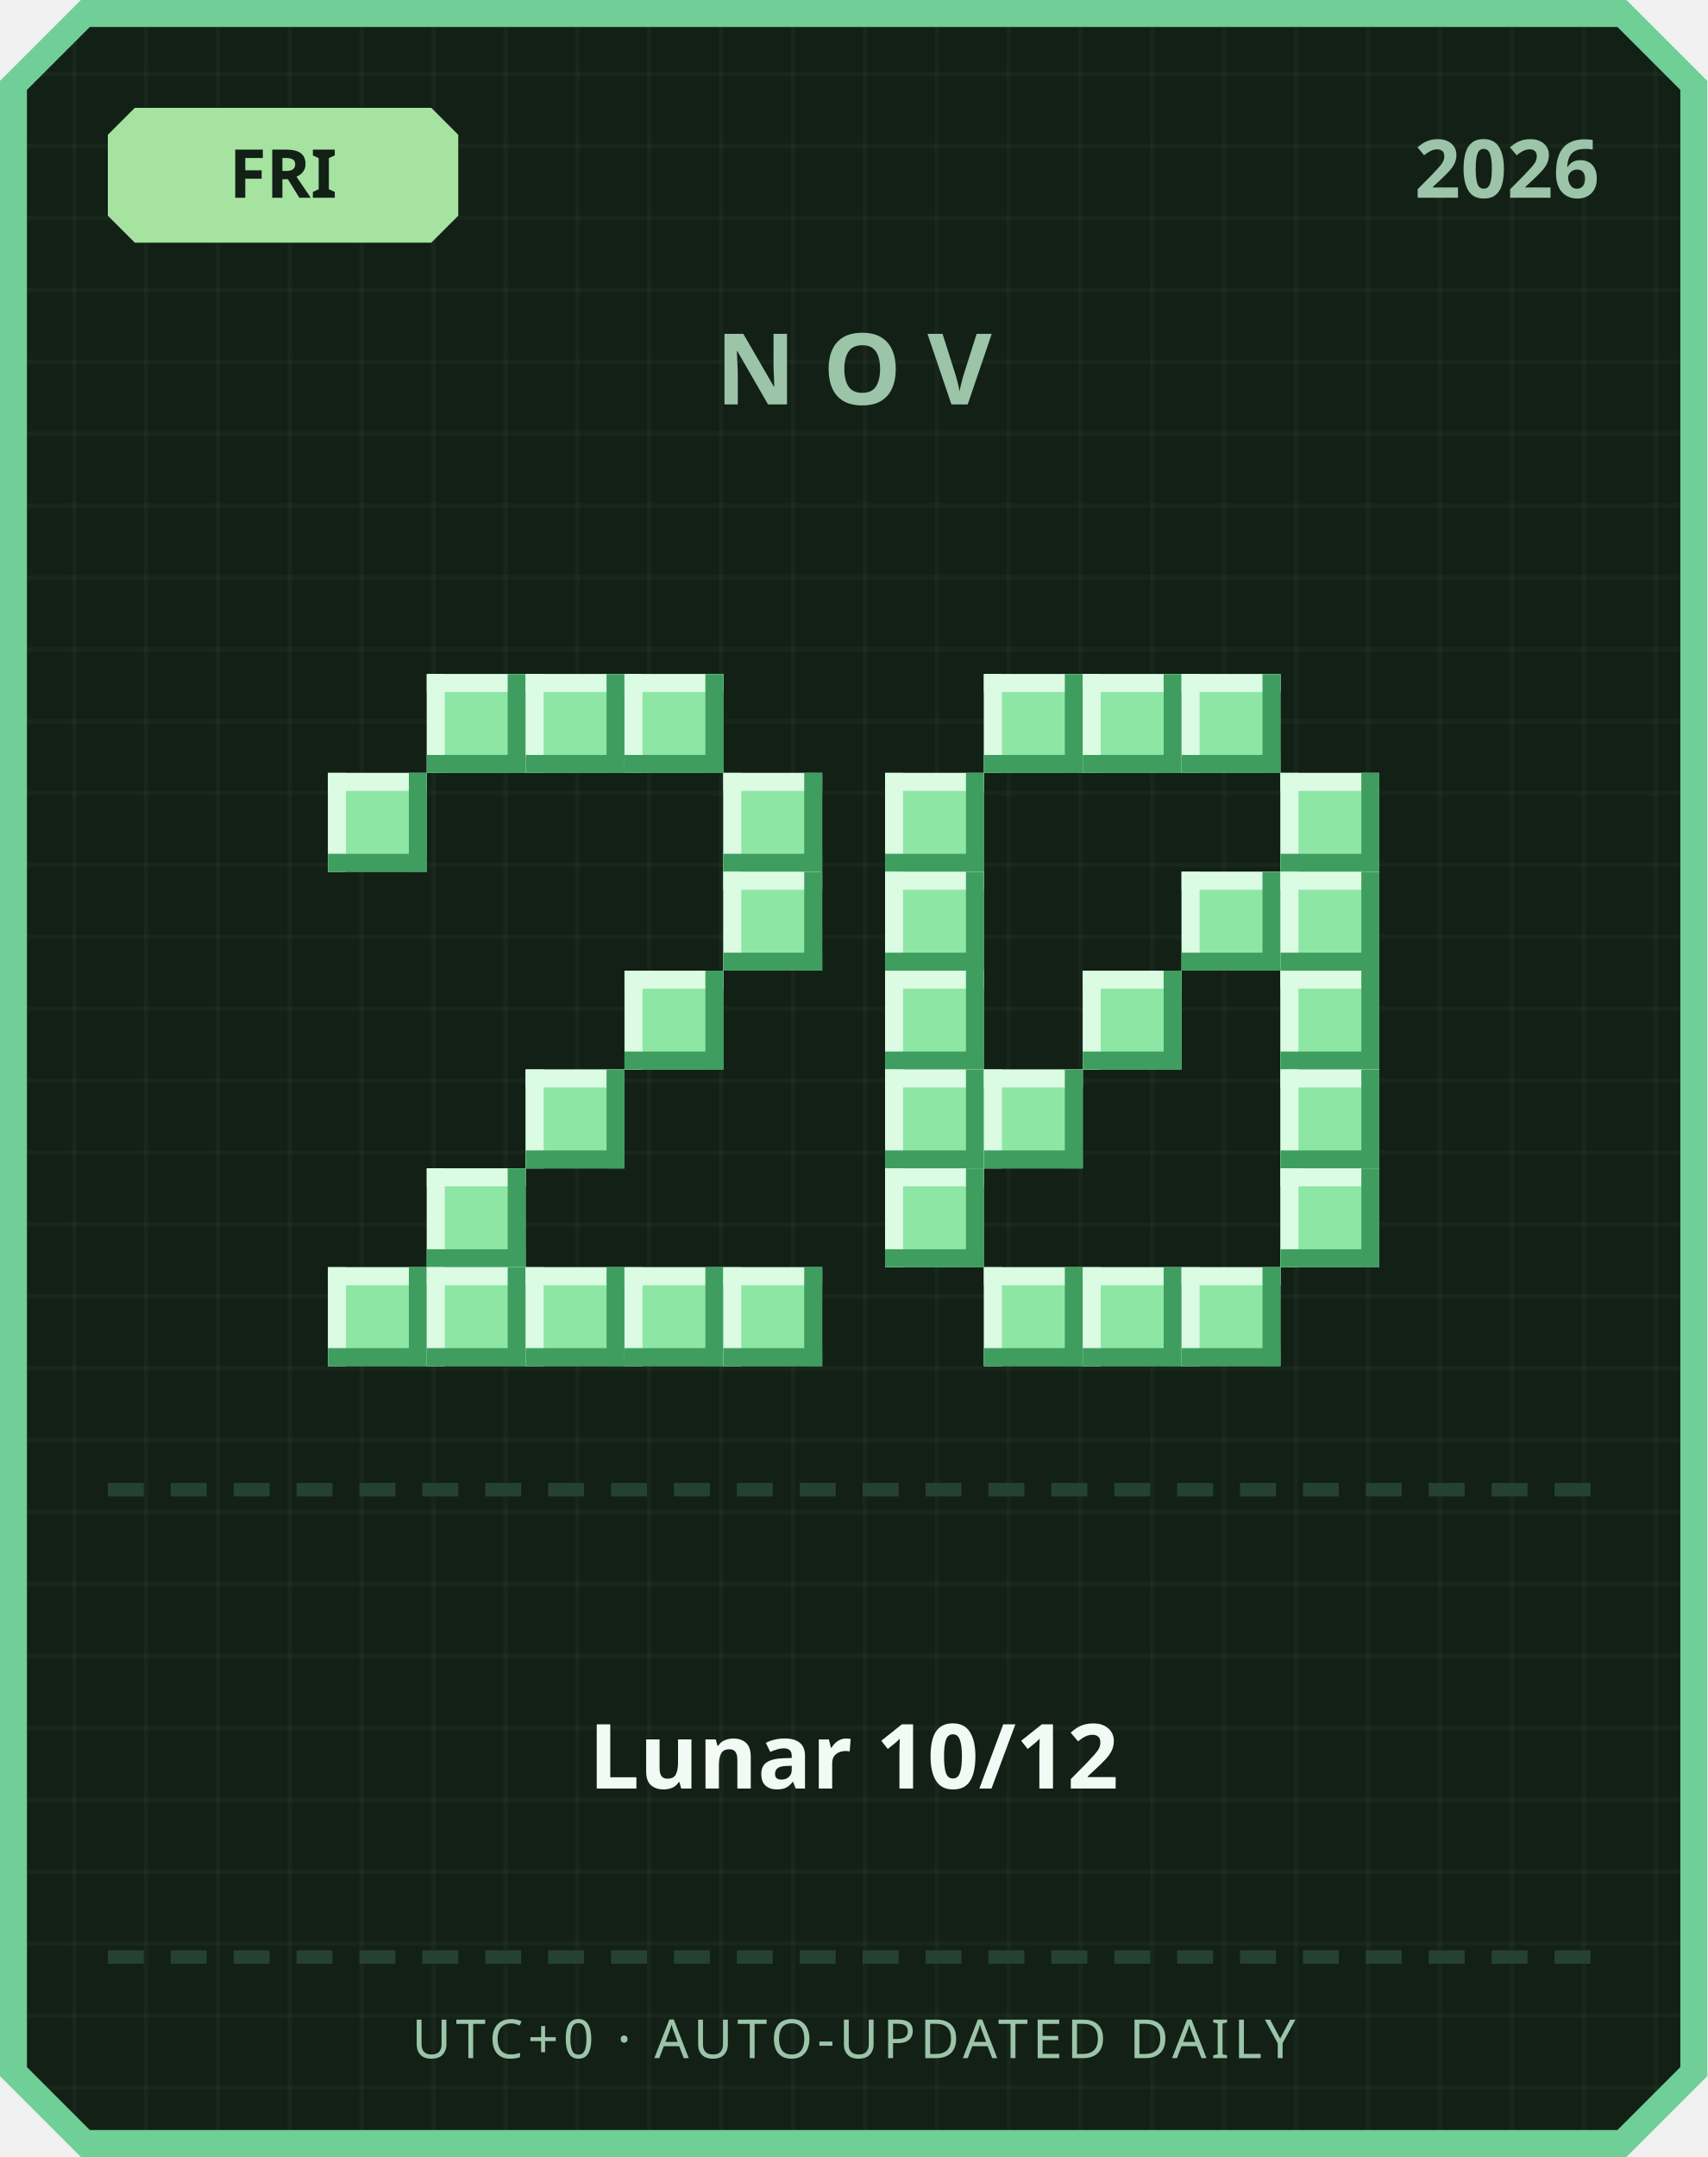
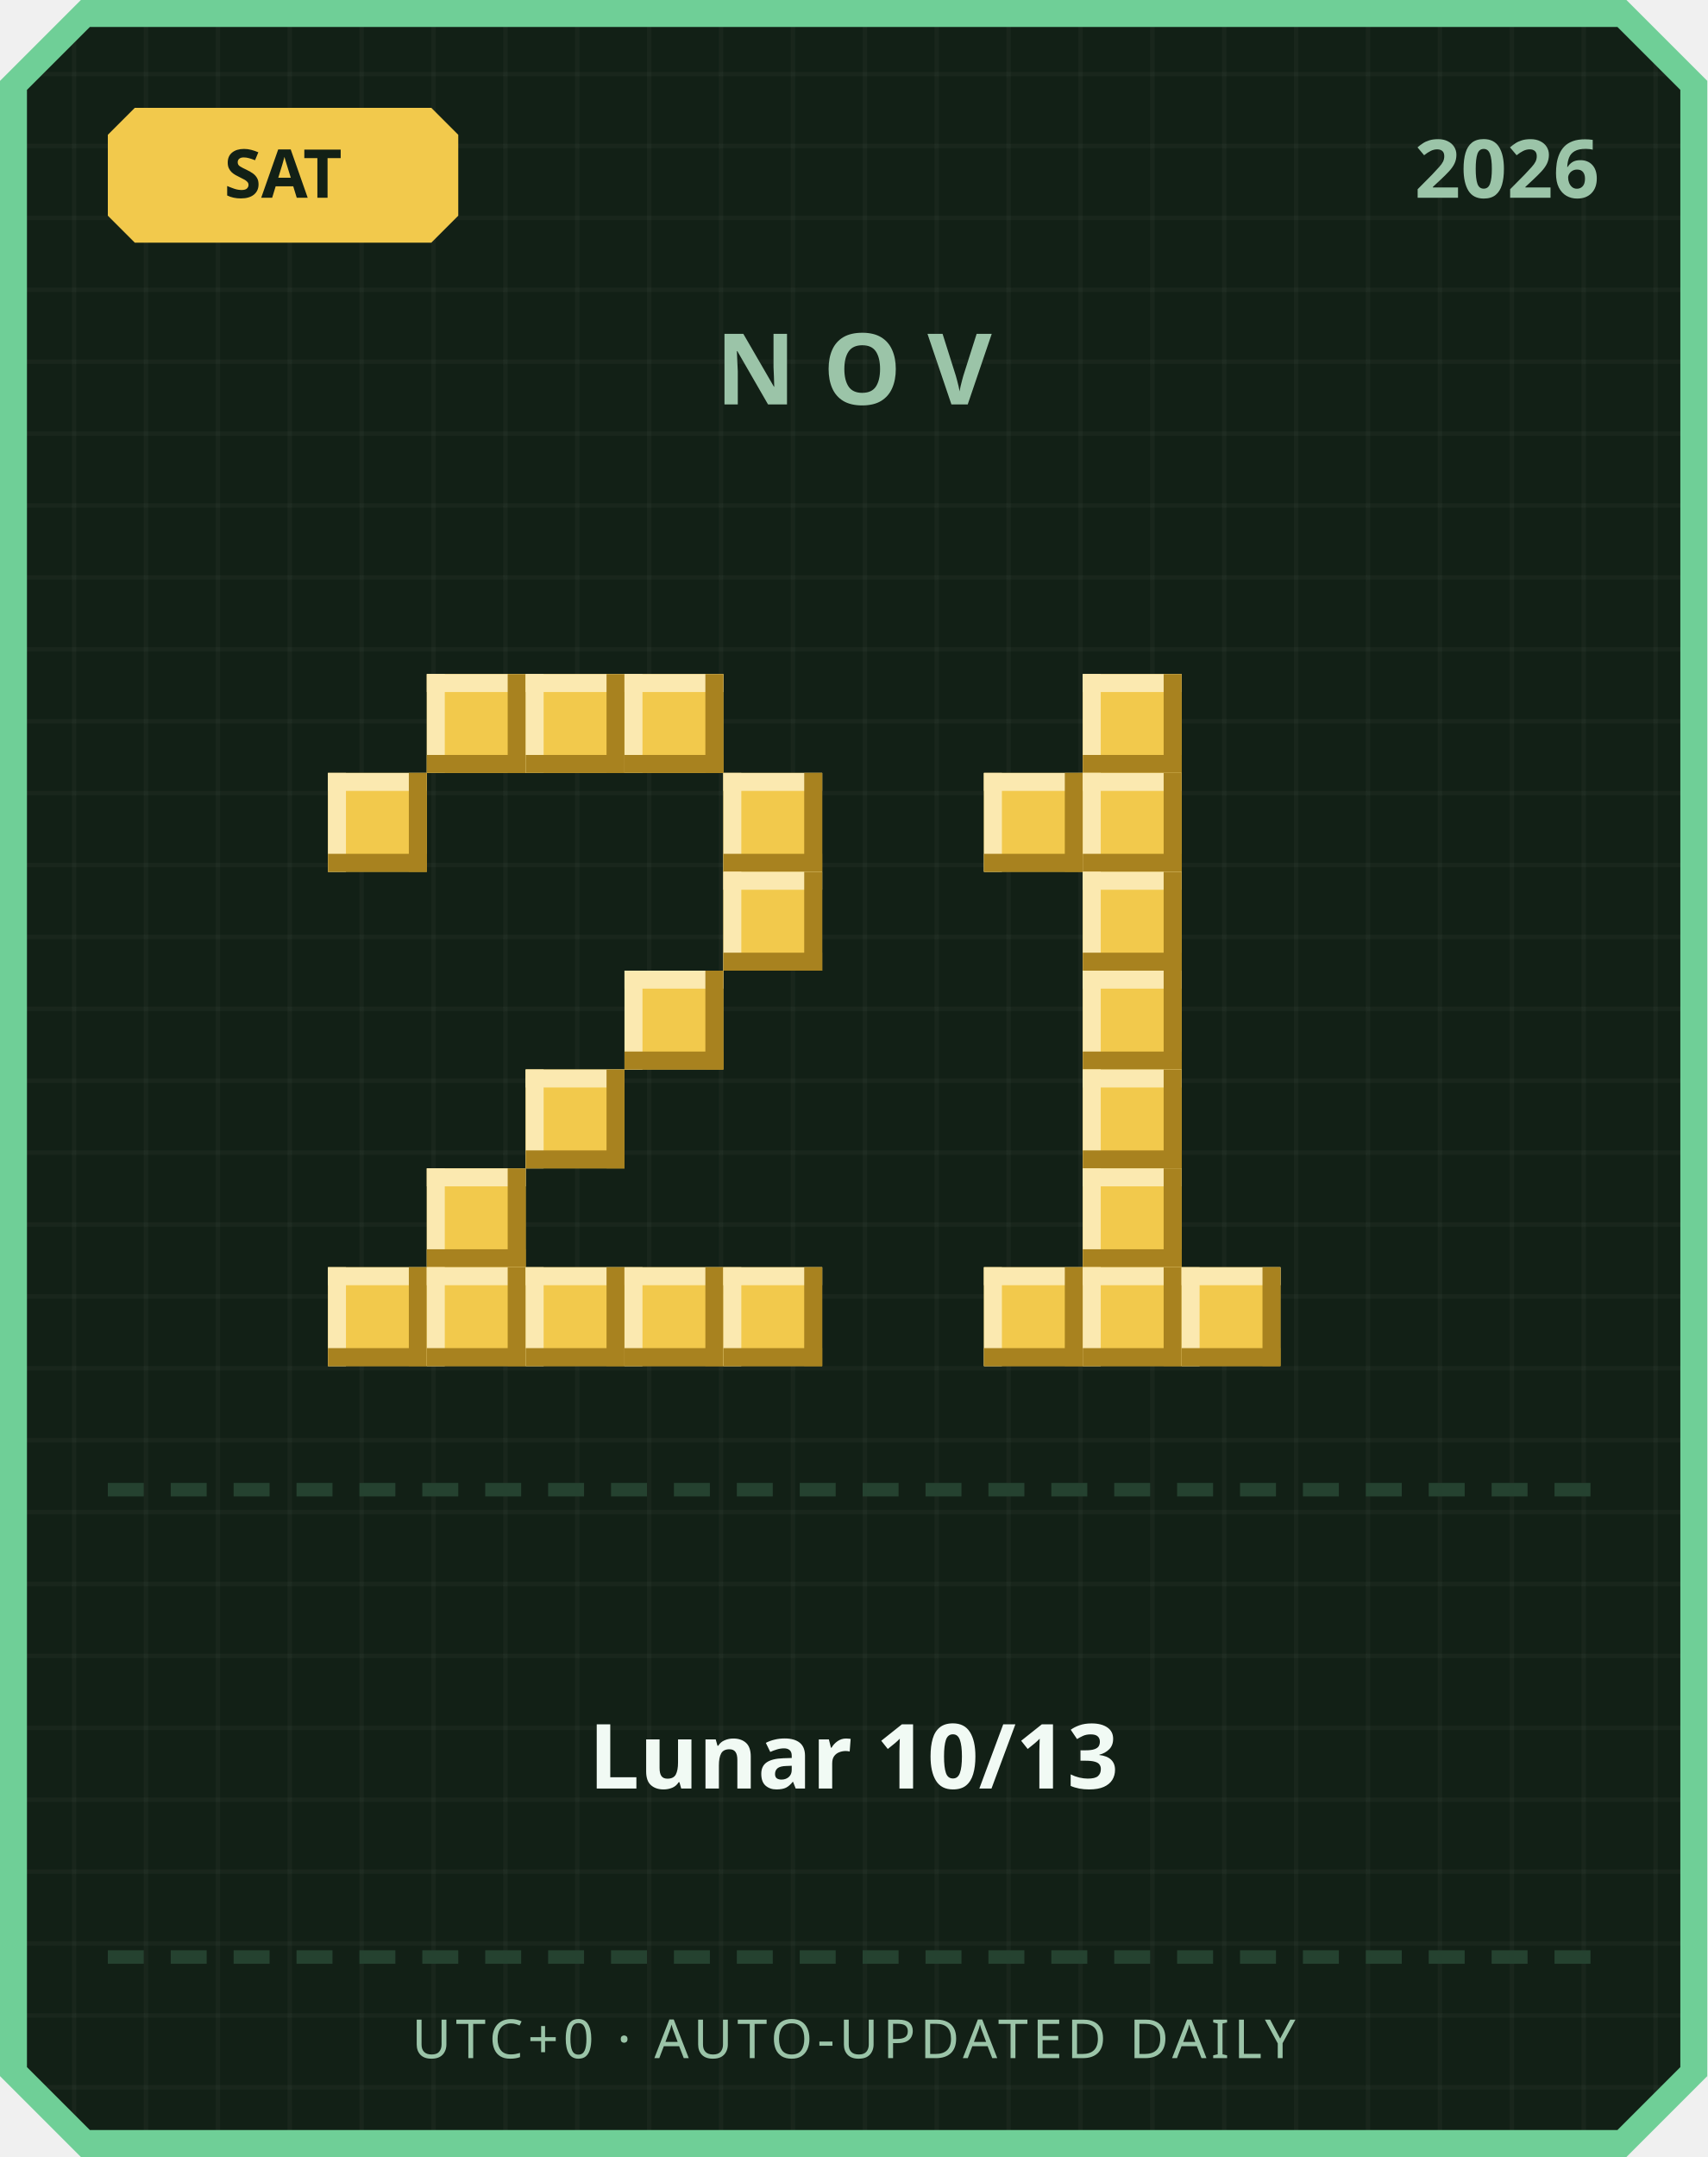
<svg xmlns="http://www.w3.org/2000/svg" width="380" height="480" viewBox="0 0 380 480">
  <defs>
    <pattern id="grid" width="16" height="16" patternUnits="userSpaceOnUse">
      <rect width="16" height="16" fill="#122016" />
      <rect width="1" height="16" fill="#ffffff" opacity="0.03" />
      <rect width="16" height="1" fill="#ffffff" opacity="0.03" />
    </pattern>
  </defs>
  <path d="M 18,0 L 362,0 L 380,18 L 380,462 L 362,480 L 18,480 L 0,462 L 0,18 Z" fill="#6fcf97" />
  <path d="M 20,6 L 360,6 L 374,20 L 374,460 L 360,474 L 20,474 L 6,460 L 6,20 Z" fill="url(#grid)" />
-   <path d="M 30,24 L 96,24 L 102,30 L 102,48 L 96,54 L 30,54 L 24,48 L 24,30 Z" fill="#a6e3a1" />
-   <text x="63" y="44" text-anchor="middle" font-family="'Segoe UI', sans-serif" font-size="15" font-weight="700" fill="#122016">FRI</text>
+   <path d="M 30,24 L 96,24 L 102,30 L 102,48 L 96,54 L 30,54 L 24,48 L 24,30 Z" fill="#f2c94c" />
+   <text x="63" y="44" text-anchor="middle" font-family="'Segoe UI', sans-serif" font-size="15" font-weight="700" fill="#122016">SAT</text>
  <text x="356" y="44" text-anchor="end" font-family="'Segoe UI', sans-serif" font-size="18" font-weight="700" fill="#9bc4a8">2026</text>
  <text x="190" y="90" text-anchor="middle" font-family="'Segoe UI', sans-serif" font-size="22" font-weight="700" letter-spacing="6" fill="#9bc4a8">NOV</text>
-   <rect x="95" y="150" width="22" height="22" fill="#8ee6a5" />
-   <rect x="95" y="150" width="22" height="4" fill="#dbfbe3" />
-   <rect x="95" y="150" width="4" height="22" fill="#dbfbe3" />
-   <rect x="95" y="168" width="22" height="4" fill="#3f9e5f" />
-   <rect x="113" y="150" width="4" height="22" fill="#3f9e5f" />
-   <rect x="117" y="150" width="22" height="22" fill="#8ee6a5" />
-   <rect x="117" y="150" width="22" height="4" fill="#dbfbe3" />
-   <rect x="117" y="150" width="4" height="22" fill="#dbfbe3" />
-   <rect x="117" y="168" width="22" height="4" fill="#3f9e5f" />
-   <rect x="135" y="150" width="4" height="22" fill="#3f9e5f" />
-   <rect x="139" y="150" width="22" height="22" fill="#8ee6a5" />
-   <rect x="139" y="150" width="22" height="4" fill="#dbfbe3" />
-   <rect x="139" y="150" width="4" height="22" fill="#dbfbe3" />
-   <rect x="139" y="168" width="22" height="4" fill="#3f9e5f" />
-   <rect x="157" y="150" width="4" height="22" fill="#3f9e5f" />
-   <rect x="73" y="172" width="22" height="22" fill="#8ee6a5" />
-   <rect x="73" y="172" width="22" height="4" fill="#dbfbe3" />
-   <rect x="73" y="172" width="4" height="22" fill="#dbfbe3" />
-   <rect x="73" y="190" width="22" height="4" fill="#3f9e5f" />
-   <rect x="91" y="172" width="4" height="22" fill="#3f9e5f" />
-   <rect x="161" y="172" width="22" height="22" fill="#8ee6a5" />
-   <rect x="161" y="172" width="22" height="4" fill="#dbfbe3" />
-   <rect x="161" y="172" width="4" height="22" fill="#dbfbe3" />
-   <rect x="161" y="190" width="22" height="4" fill="#3f9e5f" />
-   <rect x="179" y="172" width="4" height="22" fill="#3f9e5f" />
-   <rect x="161" y="194" width="22" height="22" fill="#8ee6a5" />
-   <rect x="161" y="194" width="22" height="4" fill="#dbfbe3" />
-   <rect x="161" y="194" width="4" height="22" fill="#dbfbe3" />
-   <rect x="161" y="212" width="22" height="4" fill="#3f9e5f" />
-   <rect x="179" y="194" width="4" height="22" fill="#3f9e5f" />
-   <rect x="139" y="216" width="22" height="22" fill="#8ee6a5" />
-   <rect x="139" y="216" width="22" height="4" fill="#dbfbe3" />
-   <rect x="139" y="216" width="4" height="22" fill="#dbfbe3" />
-   <rect x="139" y="234" width="22" height="4" fill="#3f9e5f" />
-   <rect x="157" y="216" width="4" height="22" fill="#3f9e5f" />
-   <rect x="117" y="238" width="22" height="22" fill="#8ee6a5" />
-   <rect x="117" y="238" width="22" height="4" fill="#dbfbe3" />
-   <rect x="117" y="238" width="4" height="22" fill="#dbfbe3" />
-   <rect x="117" y="256" width="22" height="4" fill="#3f9e5f" />
-   <rect x="135" y="238" width="4" height="22" fill="#3f9e5f" />
-   <rect x="95" y="260" width="22" height="22" fill="#8ee6a5" />
-   <rect x="95" y="260" width="22" height="4" fill="#dbfbe3" />
-   <rect x="95" y="260" width="4" height="22" fill="#dbfbe3" />
-   <rect x="95" y="278" width="22" height="4" fill="#3f9e5f" />
-   <rect x="113" y="260" width="4" height="22" fill="#3f9e5f" />
-   <rect x="73" y="282" width="22" height="22" fill="#8ee6a5" />
-   <rect x="73" y="282" width="22" height="4" fill="#dbfbe3" />
-   <rect x="73" y="282" width="4" height="22" fill="#dbfbe3" />
-   <rect x="73" y="300" width="22" height="4" fill="#3f9e5f" />
-   <rect x="91" y="282" width="4" height="22" fill="#3f9e5f" />
-   <rect x="95" y="282" width="22" height="22" fill="#8ee6a5" />
-   <rect x="95" y="282" width="22" height="4" fill="#dbfbe3" />
-   <rect x="95" y="282" width="4" height="22" fill="#dbfbe3" />
-   <rect x="95" y="300" width="22" height="4" fill="#3f9e5f" />
-   <rect x="113" y="282" width="4" height="22" fill="#3f9e5f" />
-   <rect x="117" y="282" width="22" height="22" fill="#8ee6a5" />
-   <rect x="117" y="282" width="22" height="4" fill="#dbfbe3" />
-   <rect x="117" y="282" width="4" height="22" fill="#dbfbe3" />
-   <rect x="117" y="300" width="22" height="4" fill="#3f9e5f" />
-   <rect x="135" y="282" width="4" height="22" fill="#3f9e5f" />
-   <rect x="139" y="282" width="22" height="22" fill="#8ee6a5" />
-   <rect x="139" y="282" width="22" height="4" fill="#dbfbe3" />
-   <rect x="139" y="282" width="4" height="22" fill="#dbfbe3" />
-   <rect x="139" y="300" width="22" height="4" fill="#3f9e5f" />
-   <rect x="157" y="282" width="4" height="22" fill="#3f9e5f" />
-   <rect x="161" y="282" width="22" height="22" fill="#8ee6a5" />
-   <rect x="161" y="282" width="22" height="4" fill="#dbfbe3" />
-   <rect x="161" y="282" width="4" height="22" fill="#dbfbe3" />
-   <rect x="161" y="300" width="22" height="4" fill="#3f9e5f" />
-   <rect x="179" y="282" width="4" height="22" fill="#3f9e5f" />
-   <rect x="219" y="150" width="22" height="22" fill="#8ee6a5" />
-   <rect x="219" y="150" width="22" height="4" fill="#dbfbe3" />
-   <rect x="219" y="150" width="4" height="22" fill="#dbfbe3" />
-   <rect x="219" y="168" width="22" height="4" fill="#3f9e5f" />
-   <rect x="237" y="150" width="4" height="22" fill="#3f9e5f" />
-   <rect x="241" y="150" width="22" height="22" fill="#8ee6a5" />
-   <rect x="241" y="150" width="22" height="4" fill="#dbfbe3" />
-   <rect x="241" y="150" width="4" height="22" fill="#dbfbe3" />
-   <rect x="241" y="168" width="22" height="4" fill="#3f9e5f" />
-   <rect x="259" y="150" width="4" height="22" fill="#3f9e5f" />
-   <rect x="263" y="150" width="22" height="22" fill="#8ee6a5" />
-   <rect x="263" y="150" width="22" height="4" fill="#dbfbe3" />
-   <rect x="263" y="150" width="4" height="22" fill="#dbfbe3" />
-   <rect x="263" y="168" width="22" height="4" fill="#3f9e5f" />
-   <rect x="281" y="150" width="4" height="22" fill="#3f9e5f" />
-   <rect x="197" y="172" width="22" height="22" fill="#8ee6a5" />
-   <rect x="197" y="172" width="22" height="4" fill="#dbfbe3" />
-   <rect x="197" y="172" width="4" height="22" fill="#dbfbe3" />
-   <rect x="197" y="190" width="22" height="4" fill="#3f9e5f" />
-   <rect x="215" y="172" width="4" height="22" fill="#3f9e5f" />
-   <rect x="285" y="172" width="22" height="22" fill="#8ee6a5" />
-   <rect x="285" y="172" width="22" height="4" fill="#dbfbe3" />
-   <rect x="285" y="172" width="4" height="22" fill="#dbfbe3" />
-   <rect x="285" y="190" width="22" height="4" fill="#3f9e5f" />
-   <rect x="303" y="172" width="4" height="22" fill="#3f9e5f" />
-   <rect x="197" y="194" width="22" height="22" fill="#8ee6a5" />
-   <rect x="197" y="194" width="22" height="4" fill="#dbfbe3" />
-   <rect x="197" y="194" width="4" height="22" fill="#dbfbe3" />
-   <rect x="197" y="212" width="22" height="4" fill="#3f9e5f" />
-   <rect x="215" y="194" width="4" height="22" fill="#3f9e5f" />
-   <rect x="263" y="194" width="22" height="22" fill="#8ee6a5" />
-   <rect x="263" y="194" width="22" height="4" fill="#dbfbe3" />
-   <rect x="263" y="194" width="4" height="22" fill="#dbfbe3" />
-   <rect x="263" y="212" width="22" height="4" fill="#3f9e5f" />
-   <rect x="281" y="194" width="4" height="22" fill="#3f9e5f" />
-   <rect x="285" y="194" width="22" height="22" fill="#8ee6a5" />
-   <rect x="285" y="194" width="22" height="4" fill="#dbfbe3" />
-   <rect x="285" y="194" width="4" height="22" fill="#dbfbe3" />
-   <rect x="285" y="212" width="22" height="4" fill="#3f9e5f" />
-   <rect x="303" y="194" width="4" height="22" fill="#3f9e5f" />
-   <rect x="197" y="216" width="22" height="22" fill="#8ee6a5" />
-   <rect x="197" y="216" width="22" height="4" fill="#dbfbe3" />
-   <rect x="197" y="216" width="4" height="22" fill="#dbfbe3" />
-   <rect x="197" y="234" width="22" height="4" fill="#3f9e5f" />
-   <rect x="215" y="216" width="4" height="22" fill="#3f9e5f" />
-   <rect x="241" y="216" width="22" height="22" fill="#8ee6a5" />
-   <rect x="241" y="216" width="22" height="4" fill="#dbfbe3" />
-   <rect x="241" y="216" width="4" height="22" fill="#dbfbe3" />
-   <rect x="241" y="234" width="22" height="4" fill="#3f9e5f" />
-   <rect x="259" y="216" width="4" height="22" fill="#3f9e5f" />
-   <rect x="285" y="216" width="22" height="22" fill="#8ee6a5" />
-   <rect x="285" y="216" width="22" height="4" fill="#dbfbe3" />
-   <rect x="285" y="216" width="4" height="22" fill="#dbfbe3" />
-   <rect x="285" y="234" width="22" height="4" fill="#3f9e5f" />
-   <rect x="303" y="216" width="4" height="22" fill="#3f9e5f" />
-   <rect x="197" y="238" width="22" height="22" fill="#8ee6a5" />
-   <rect x="197" y="238" width="22" height="4" fill="#dbfbe3" />
-   <rect x="197" y="238" width="4" height="22" fill="#dbfbe3" />
-   <rect x="197" y="256" width="22" height="4" fill="#3f9e5f" />
-   <rect x="215" y="238" width="4" height="22" fill="#3f9e5f" />
-   <rect x="219" y="238" width="22" height="22" fill="#8ee6a5" />
-   <rect x="219" y="238" width="22" height="4" fill="#dbfbe3" />
-   <rect x="219" y="238" width="4" height="22" fill="#dbfbe3" />
-   <rect x="219" y="256" width="22" height="4" fill="#3f9e5f" />
-   <rect x="237" y="238" width="4" height="22" fill="#3f9e5f" />
-   <rect x="285" y="238" width="22" height="22" fill="#8ee6a5" />
-   <rect x="285" y="238" width="22" height="4" fill="#dbfbe3" />
-   <rect x="285" y="238" width="4" height="22" fill="#dbfbe3" />
-   <rect x="285" y="256" width="22" height="4" fill="#3f9e5f" />
-   <rect x="303" y="238" width="4" height="22" fill="#3f9e5f" />
-   <rect x="197" y="260" width="22" height="22" fill="#8ee6a5" />
-   <rect x="197" y="260" width="22" height="4" fill="#dbfbe3" />
-   <rect x="197" y="260" width="4" height="22" fill="#dbfbe3" />
-   <rect x="197" y="278" width="22" height="4" fill="#3f9e5f" />
-   <rect x="215" y="260" width="4" height="22" fill="#3f9e5f" />
-   <rect x="285" y="260" width="22" height="22" fill="#8ee6a5" />
-   <rect x="285" y="260" width="22" height="4" fill="#dbfbe3" />
-   <rect x="285" y="260" width="4" height="22" fill="#dbfbe3" />
-   <rect x="285" y="278" width="22" height="4" fill="#3f9e5f" />
-   <rect x="303" y="260" width="4" height="22" fill="#3f9e5f" />
-   <rect x="219" y="282" width="22" height="22" fill="#8ee6a5" />
-   <rect x="219" y="282" width="22" height="4" fill="#dbfbe3" />
-   <rect x="219" y="282" width="4" height="22" fill="#dbfbe3" />
-   <rect x="219" y="300" width="22" height="4" fill="#3f9e5f" />
-   <rect x="237" y="282" width="4" height="22" fill="#3f9e5f" />
-   <rect x="241" y="282" width="22" height="22" fill="#8ee6a5" />
-   <rect x="241" y="282" width="22" height="4" fill="#dbfbe3" />
-   <rect x="241" y="282" width="4" height="22" fill="#dbfbe3" />
-   <rect x="241" y="300" width="22" height="4" fill="#3f9e5f" />
-   <rect x="259" y="282" width="4" height="22" fill="#3f9e5f" />
-   <rect x="263" y="282" width="22" height="22" fill="#8ee6a5" />
-   <rect x="263" y="282" width="22" height="4" fill="#dbfbe3" />
-   <rect x="263" y="282" width="4" height="22" fill="#dbfbe3" />
-   <rect x="263" y="300" width="22" height="4" fill="#3f9e5f" />
-   <rect x="281" y="282" width="4" height="22" fill="#3f9e5f" />
+   <rect x="95" y="150" width="22" height="22" fill="#f2c94c" />
+   <rect x="95" y="150" width="22" height="4" fill="#fbe9b0" />
+   <rect x="95" y="150" width="4" height="22" fill="#fbe9b0" />
+   <rect x="95" y="168" width="22" height="4" fill="#a8821f" />
+   <rect x="113" y="150" width="4" height="22" fill="#a8821f" />
+   <rect x="117" y="150" width="22" height="22" fill="#f2c94c" />
+   <rect x="117" y="150" width="22" height="4" fill="#fbe9b0" />
+   <rect x="117" y="150" width="4" height="22" fill="#fbe9b0" />
+   <rect x="117" y="168" width="22" height="4" fill="#a8821f" />
+   <rect x="135" y="150" width="4" height="22" fill="#a8821f" />
+   <rect x="139" y="150" width="22" height="22" fill="#f2c94c" />
+   <rect x="139" y="150" width="22" height="4" fill="#fbe9b0" />
+   <rect x="139" y="150" width="4" height="22" fill="#fbe9b0" />
+   <rect x="139" y="168" width="22" height="4" fill="#a8821f" />
+   <rect x="157" y="150" width="4" height="22" fill="#a8821f" />
+   <rect x="73" y="172" width="22" height="22" fill="#f2c94c" />
+   <rect x="73" y="172" width="22" height="4" fill="#fbe9b0" />
+   <rect x="73" y="172" width="4" height="22" fill="#fbe9b0" />
+   <rect x="73" y="190" width="22" height="4" fill="#a8821f" />
+   <rect x="91" y="172" width="4" height="22" fill="#a8821f" />
+   <rect x="161" y="172" width="22" height="22" fill="#f2c94c" />
+   <rect x="161" y="172" width="22" height="4" fill="#fbe9b0" />
+   <rect x="161" y="172" width="4" height="22" fill="#fbe9b0" />
+   <rect x="161" y="190" width="22" height="4" fill="#a8821f" />
+   <rect x="179" y="172" width="4" height="22" fill="#a8821f" />
+   <rect x="161" y="194" width="22" height="22" fill="#f2c94c" />
+   <rect x="161" y="194" width="22" height="4" fill="#fbe9b0" />
+   <rect x="161" y="194" width="4" height="22" fill="#fbe9b0" />
+   <rect x="161" y="212" width="22" height="4" fill="#a8821f" />
+   <rect x="179" y="194" width="4" height="22" fill="#a8821f" />
+   <rect x="139" y="216" width="22" height="22" fill="#f2c94c" />
+   <rect x="139" y="216" width="22" height="4" fill="#fbe9b0" />
+   <rect x="139" y="216" width="4" height="22" fill="#fbe9b0" />
+   <rect x="139" y="234" width="22" height="4" fill="#a8821f" />
+   <rect x="157" y="216" width="4" height="22" fill="#a8821f" />
+   <rect x="117" y="238" width="22" height="22" fill="#f2c94c" />
+   <rect x="117" y="238" width="22" height="4" fill="#fbe9b0" />
+   <rect x="117" y="238" width="4" height="22" fill="#fbe9b0" />
+   <rect x="117" y="256" width="22" height="4" fill="#a8821f" />
+   <rect x="135" y="238" width="4" height="22" fill="#a8821f" />
+   <rect x="95" y="260" width="22" height="22" fill="#f2c94c" />
+   <rect x="95" y="260" width="22" height="4" fill="#fbe9b0" />
+   <rect x="95" y="260" width="4" height="22" fill="#fbe9b0" />
+   <rect x="95" y="278" width="22" height="4" fill="#a8821f" />
+   <rect x="113" y="260" width="4" height="22" fill="#a8821f" />
+   <rect x="73" y="282" width="22" height="22" fill="#f2c94c" />
+   <rect x="73" y="282" width="22" height="4" fill="#fbe9b0" />
+   <rect x="73" y="282" width="4" height="22" fill="#fbe9b0" />
+   <rect x="73" y="300" width="22" height="4" fill="#a8821f" />
+   <rect x="91" y="282" width="4" height="22" fill="#a8821f" />
+   <rect x="95" y="282" width="22" height="22" fill="#f2c94c" />
+   <rect x="95" y="282" width="22" height="4" fill="#fbe9b0" />
+   <rect x="95" y="282" width="4" height="22" fill="#fbe9b0" />
+   <rect x="95" y="300" width="22" height="4" fill="#a8821f" />
+   <rect x="113" y="282" width="4" height="22" fill="#a8821f" />
+   <rect x="117" y="282" width="22" height="22" fill="#f2c94c" />
+   <rect x="117" y="282" width="22" height="4" fill="#fbe9b0" />
+   <rect x="117" y="282" width="4" height="22" fill="#fbe9b0" />
+   <rect x="117" y="300" width="22" height="4" fill="#a8821f" />
+   <rect x="135" y="282" width="4" height="22" fill="#a8821f" />
+   <rect x="139" y="282" width="22" height="22" fill="#f2c94c" />
+   <rect x="139" y="282" width="22" height="4" fill="#fbe9b0" />
+   <rect x="139" y="282" width="4" height="22" fill="#fbe9b0" />
+   <rect x="139" y="300" width="22" height="4" fill="#a8821f" />
+   <rect x="157" y="282" width="4" height="22" fill="#a8821f" />
+   <rect x="161" y="282" width="22" height="22" fill="#f2c94c" />
+   <rect x="161" y="282" width="22" height="4" fill="#fbe9b0" />
+   <rect x="161" y="282" width="4" height="22" fill="#fbe9b0" />
+   <rect x="161" y="300" width="22" height="4" fill="#a8821f" />
+   <rect x="179" y="282" width="4" height="22" fill="#a8821f" />
+   <rect x="241" y="150" width="22" height="22" fill="#f2c94c" />
+   <rect x="241" y="150" width="22" height="4" fill="#fbe9b0" />
+   <rect x="241" y="150" width="4" height="22" fill="#fbe9b0" />
+   <rect x="241" y="168" width="22" height="4" fill="#a8821f" />
+   <rect x="259" y="150" width="4" height="22" fill="#a8821f" />
+   <rect x="219" y="172" width="22" height="22" fill="#f2c94c" />
+   <rect x="219" y="172" width="22" height="4" fill="#fbe9b0" />
+   <rect x="219" y="172" width="4" height="22" fill="#fbe9b0" />
+   <rect x="219" y="190" width="22" height="4" fill="#a8821f" />
+   <rect x="237" y="172" width="4" height="22" fill="#a8821f" />
+   <rect x="241" y="172" width="22" height="22" fill="#f2c94c" />
+   <rect x="241" y="172" width="22" height="4" fill="#fbe9b0" />
+   <rect x="241" y="172" width="4" height="22" fill="#fbe9b0" />
+   <rect x="241" y="190" width="22" height="4" fill="#a8821f" />
+   <rect x="259" y="172" width="4" height="22" fill="#a8821f" />
+   <rect x="241" y="194" width="22" height="22" fill="#f2c94c" />
+   <rect x="241" y="194" width="22" height="4" fill="#fbe9b0" />
+   <rect x="241" y="194" width="4" height="22" fill="#fbe9b0" />
+   <rect x="241" y="212" width="22" height="4" fill="#a8821f" />
+   <rect x="259" y="194" width="4" height="22" fill="#a8821f" />
+   <rect x="241" y="216" width="22" height="22" fill="#f2c94c" />
+   <rect x="241" y="216" width="22" height="4" fill="#fbe9b0" />
+   <rect x="241" y="216" width="4" height="22" fill="#fbe9b0" />
+   <rect x="241" y="234" width="22" height="4" fill="#a8821f" />
+   <rect x="259" y="216" width="4" height="22" fill="#a8821f" />
+   <rect x="241" y="238" width="22" height="22" fill="#f2c94c" />
+   <rect x="241" y="238" width="22" height="4" fill="#fbe9b0" />
+   <rect x="241" y="238" width="4" height="22" fill="#fbe9b0" />
+   <rect x="241" y="256" width="22" height="4" fill="#a8821f" />
+   <rect x="259" y="238" width="4" height="22" fill="#a8821f" />
+   <rect x="241" y="260" width="22" height="22" fill="#f2c94c" />
+   <rect x="241" y="260" width="22" height="4" fill="#fbe9b0" />
+   <rect x="241" y="260" width="4" height="22" fill="#fbe9b0" />
+   <rect x="241" y="278" width="22" height="4" fill="#a8821f" />
+   <rect x="259" y="260" width="4" height="22" fill="#a8821f" />
+   <rect x="219" y="282" width="22" height="22" fill="#f2c94c" />
+   <rect x="219" y="282" width="22" height="4" fill="#fbe9b0" />
+   <rect x="219" y="282" width="4" height="22" fill="#fbe9b0" />
+   <rect x="219" y="300" width="22" height="4" fill="#a8821f" />
+   <rect x="237" y="282" width="4" height="22" fill="#a8821f" />
+   <rect x="241" y="282" width="22" height="22" fill="#f2c94c" />
+   <rect x="241" y="282" width="22" height="4" fill="#fbe9b0" />
+   <rect x="241" y="282" width="4" height="22" fill="#fbe9b0" />
+   <rect x="241" y="300" width="22" height="4" fill="#a8821f" />
+   <rect x="259" y="282" width="4" height="22" fill="#a8821f" />
+   <rect x="263" y="282" width="22" height="22" fill="#f2c94c" />
+   <rect x="263" y="282" width="22" height="4" fill="#fbe9b0" />
+   <rect x="263" y="282" width="4" height="22" fill="#fbe9b0" />
+   <rect x="263" y="300" width="22" height="4" fill="#a8821f" />
+   <rect x="281" y="282" width="4" height="22" fill="#a8821f" />
  <rect x="24" y="330" width="8" height="3" fill="#254230" />
  <rect x="38" y="330" width="8" height="3" fill="#254230" />
  <rect x="52" y="330" width="8" height="3" fill="#254230" />
  <rect x="66" y="330" width="8" height="3" fill="#254230" />
  <rect x="80" y="330" width="8" height="3" fill="#254230" />
  <rect x="94" y="330" width="8" height="3" fill="#254230" />
  <rect x="108" y="330" width="8" height="3" fill="#254230" />
  <rect x="122" y="330" width="8" height="3" fill="#254230" />
  <rect x="136" y="330" width="8" height="3" fill="#254230" />
  <rect x="150" y="330" width="8" height="3" fill="#254230" />
  <rect x="164" y="330" width="8" height="3" fill="#254230" />
  <rect x="178" y="330" width="8" height="3" fill="#254230" />
  <rect x="192" y="330" width="8" height="3" fill="#254230" />
  <rect x="206" y="330" width="8" height="3" fill="#254230" />
  <rect x="220" y="330" width="8" height="3" fill="#254230" />
  <rect x="234" y="330" width="8" height="3" fill="#254230" />
  <rect x="248" y="330" width="8" height="3" fill="#254230" />
  <rect x="262" y="330" width="8" height="3" fill="#254230" />
  <rect x="276" y="330" width="8" height="3" fill="#254230" />
  <rect x="290" y="330" width="8" height="3" fill="#254230" />
  <rect x="304" y="330" width="8" height="3" fill="#254230" />
  <rect x="318" y="330" width="8" height="3" fill="#254230" />
  <rect x="332" y="330" width="8" height="3" fill="#254230" />
  <rect x="346" y="330" width="8" height="3" fill="#254230" />
-   <text x="190" y="398" text-anchor="middle" font-family="'Segoe UI', 'Microsoft JhengHei', sans-serif" font-size="20" font-weight="700" fill="#f1faf4">Lunar 10/12</text>
+   <text x="190" y="398" text-anchor="middle" font-family="'Segoe UI', 'Microsoft JhengHei', sans-serif" font-size="20" font-weight="700" fill="#f1faf4">Lunar 10/13</text>
  <rect x="24" y="434" width="8" height="3" fill="#254230" />
  <rect x="38" y="434" width="8" height="3" fill="#254230" />
  <rect x="52" y="434" width="8" height="3" fill="#254230" />
  <rect x="66" y="434" width="8" height="3" fill="#254230" />
  <rect x="80" y="434" width="8" height="3" fill="#254230" />
  <rect x="94" y="434" width="8" height="3" fill="#254230" />
  <rect x="108" y="434" width="8" height="3" fill="#254230" />
  <rect x="122" y="434" width="8" height="3" fill="#254230" />
  <rect x="136" y="434" width="8" height="3" fill="#254230" />
  <rect x="150" y="434" width="8" height="3" fill="#254230" />
  <rect x="164" y="434" width="8" height="3" fill="#254230" />
  <rect x="178" y="434" width="8" height="3" fill="#254230" />
  <rect x="192" y="434" width="8" height="3" fill="#254230" />
  <rect x="206" y="434" width="8" height="3" fill="#254230" />
  <rect x="220" y="434" width="8" height="3" fill="#254230" />
  <rect x="234" y="434" width="8" height="3" fill="#254230" />
  <rect x="248" y="434" width="8" height="3" fill="#254230" />
  <rect x="262" y="434" width="8" height="3" fill="#254230" />
  <rect x="276" y="434" width="8" height="3" fill="#254230" />
  <rect x="290" y="434" width="8" height="3" fill="#254230" />
  <rect x="304" y="434" width="8" height="3" fill="#254230" />
  <rect x="318" y="434" width="8" height="3" fill="#254230" />
  <rect x="332" y="434" width="8" height="3" fill="#254230" />
  <rect x="346" y="434" width="8" height="3" fill="#254230" />
  <text x="190" y="458" text-anchor="middle" font-family="'Segoe UI', sans-serif" font-size="12" letter-spacing="1" fill="#9bc4a8">UTC+0 · AUTO-UPDATED DAILY</text>
</svg>
